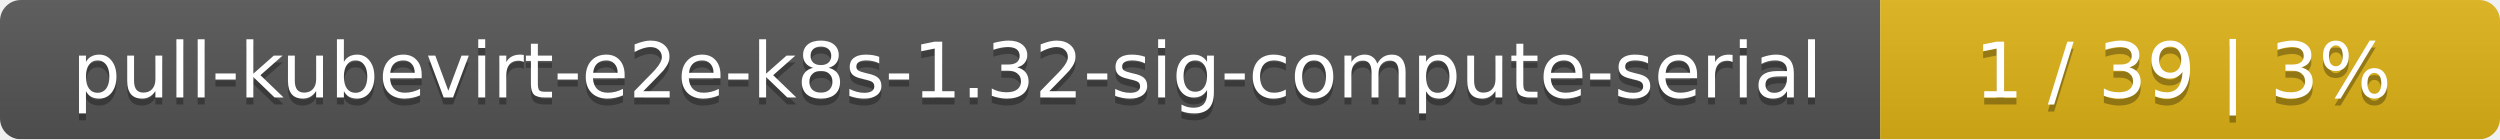
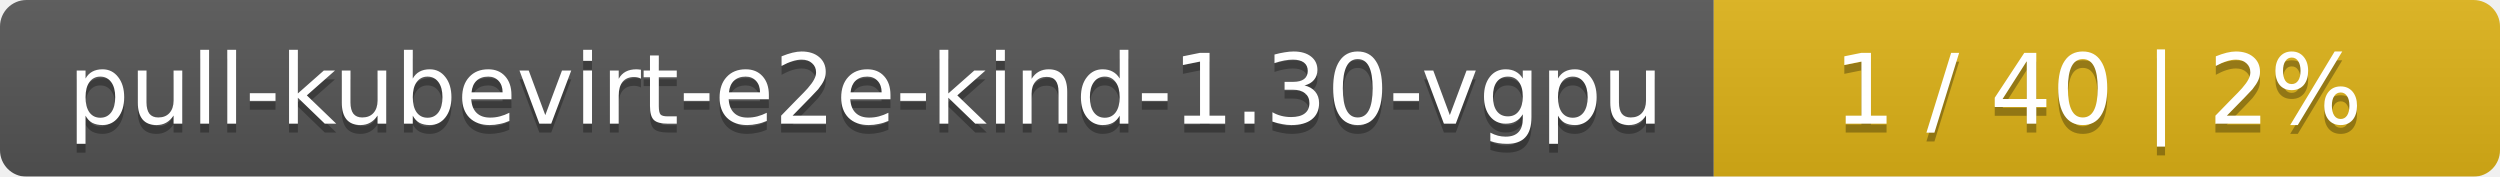
- <svg xmlns="http://www.w3.org/2000/svg" width="359" height="20">
+ <svg xmlns="http://www.w3.org/2000/svg" width="283" height="20">
  <linearGradient id="smooth" x2="0" y2="100%">
    <stop offset="0" stop-color="#bbb" stop-opacity=".1" />
    <stop offset="1" stop-opacity=".1" />
  </linearGradient>
  <mask id="round">
-     <rect width="359" height="20" rx="3" fill="#fff" />
+     <rect width="283" height="20" rx="3" fill="#fff" />
  </mask>
  <g mask="url(#round)">
-     <rect width="270" height="20" fill="#555" />
-     <rect x="270" width="89" height="20" fill="#dfb317" />
-     <rect width="359" height="20" fill="url(#smooth)" />
+     <rect width="194" height="20" fill="#555" />
+     <rect x="194" width="89" height="20" fill="#dfb317" />
+     <rect width="283" height="20" fill="url(#smooth)" />
  </g>
  <g fill="#fff" text-anchor="middle" font-family="DejaVu Sans,Verdana,Geneva,sans-serif" font-size="11">
-     <text x="136" y="15" fill="#010101" fill-opacity=".3">pull-kubevirt-e2e-k8s-1.32-sig-compute-serial</text>
-     <text x="136" y="14">pull-kubevirt-e2e-k8s-1.32-sig-compute-serial</text>
-     <text x="313.5" y="15" fill="#010101" fill-opacity=".3">1 / 39    |    3%</text>
-     <text x="313.5" y="14">1 / 39    |    3%</text>
+     <text x="98" y="15" fill="#010101" fill-opacity=".3">pull-kubevirt-e2e-kind-1.30-vgpu</text>
+     <text x="98" y="14">pull-kubevirt-e2e-kind-1.30-vgpu</text>
+     <text x="237.5" y="15" fill="#010101" fill-opacity=".3">1 / 40    |    2%</text>
+     <text x="237.5" y="14">1 / 40    |    2%</text>
  </g>
</svg>
